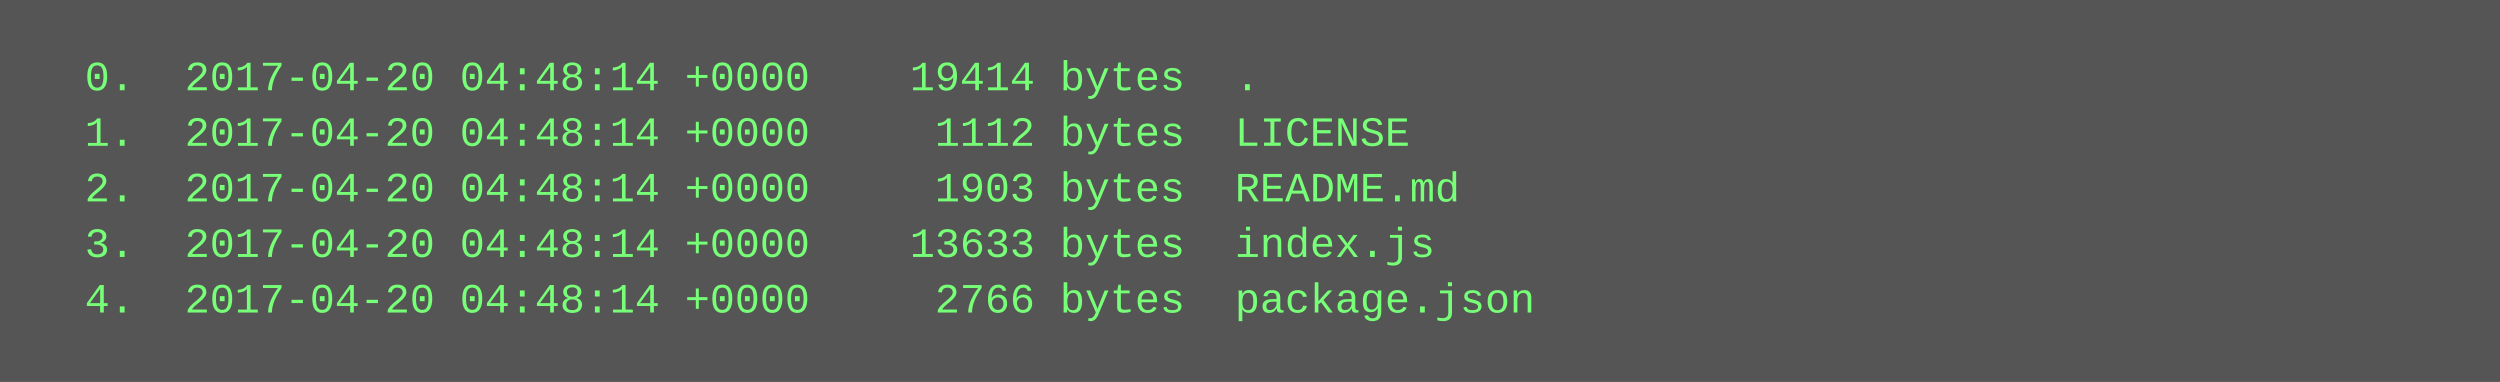
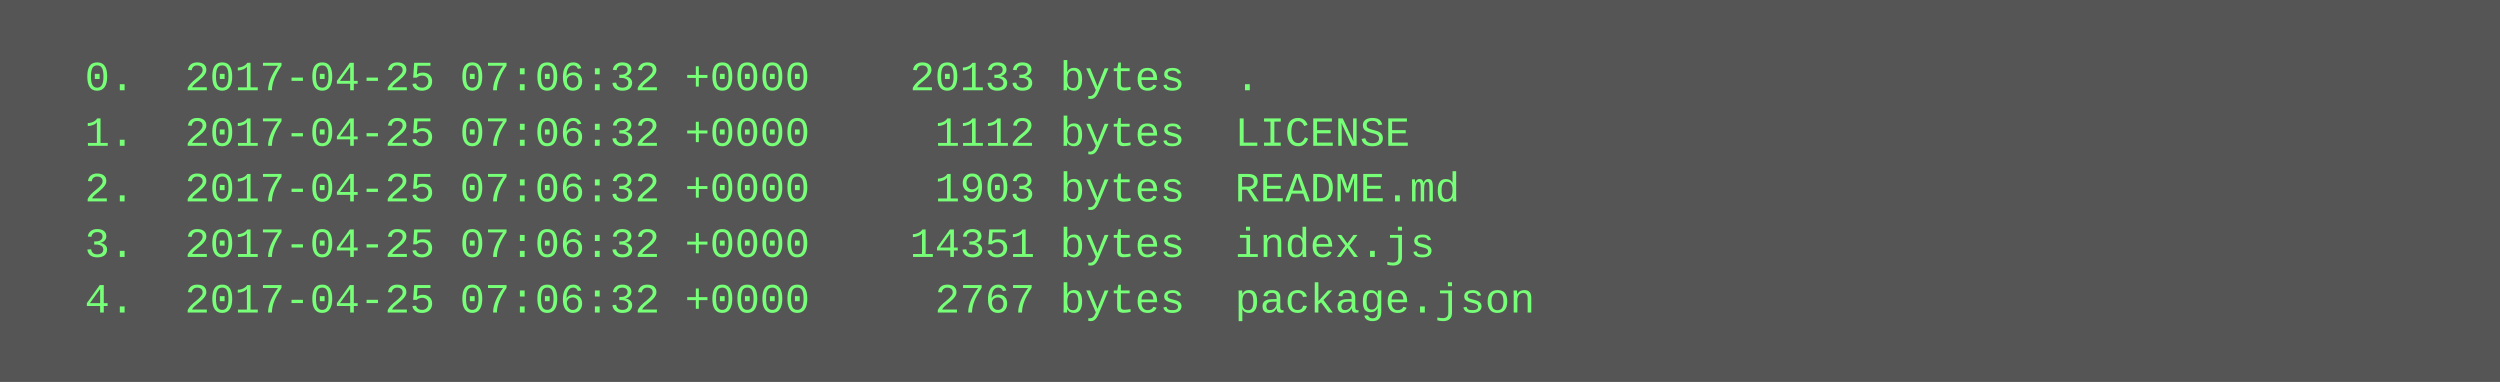
<svg xmlns="http://www.w3.org/2000/svg" height="110" width="720">
  <rect height="110" fill="#555" width="720" />
  <text fill="#7f7" font-family="Courier New" font-size="12" xml:space="preserve">
-     <tspan x="10" y="26">  0.  2017-04-20 04:48:14 +0000    19414 bytes  .</tspan>
-     <tspan x="10" y="42">  1.  2017-04-20 04:48:14 +0000     1112 bytes  LICENSE</tspan>
-     <tspan x="10" y="58">  2.  2017-04-20 04:48:14 +0000     1903 bytes  README.md</tspan>
-     <tspan x="10" y="74">  3.  2017-04-20 04:48:14 +0000    13633 bytes  index.js</tspan>
-     <tspan x="10" y="90">  4.  2017-04-20 04:48:14 +0000     2766 bytes  package.json</tspan>
+     <tspan x="10" y="26">  0.  2017-04-25 07:06:32 +0000    20133 bytes  .</tspan>
+     <tspan x="10" y="42">  1.  2017-04-25 07:06:32 +0000     1112 bytes  LICENSE</tspan>
+     <tspan x="10" y="58">  2.  2017-04-25 07:06:32 +0000     1903 bytes  README.md</tspan>
+     <tspan x="10" y="74">  3.  2017-04-25 07:06:32 +0000    14351 bytes  index.js</tspan>
+     <tspan x="10" y="90">  4.  2017-04-25 07:06:32 +0000     2767 bytes  package.json</tspan>
  </text>
</svg>
